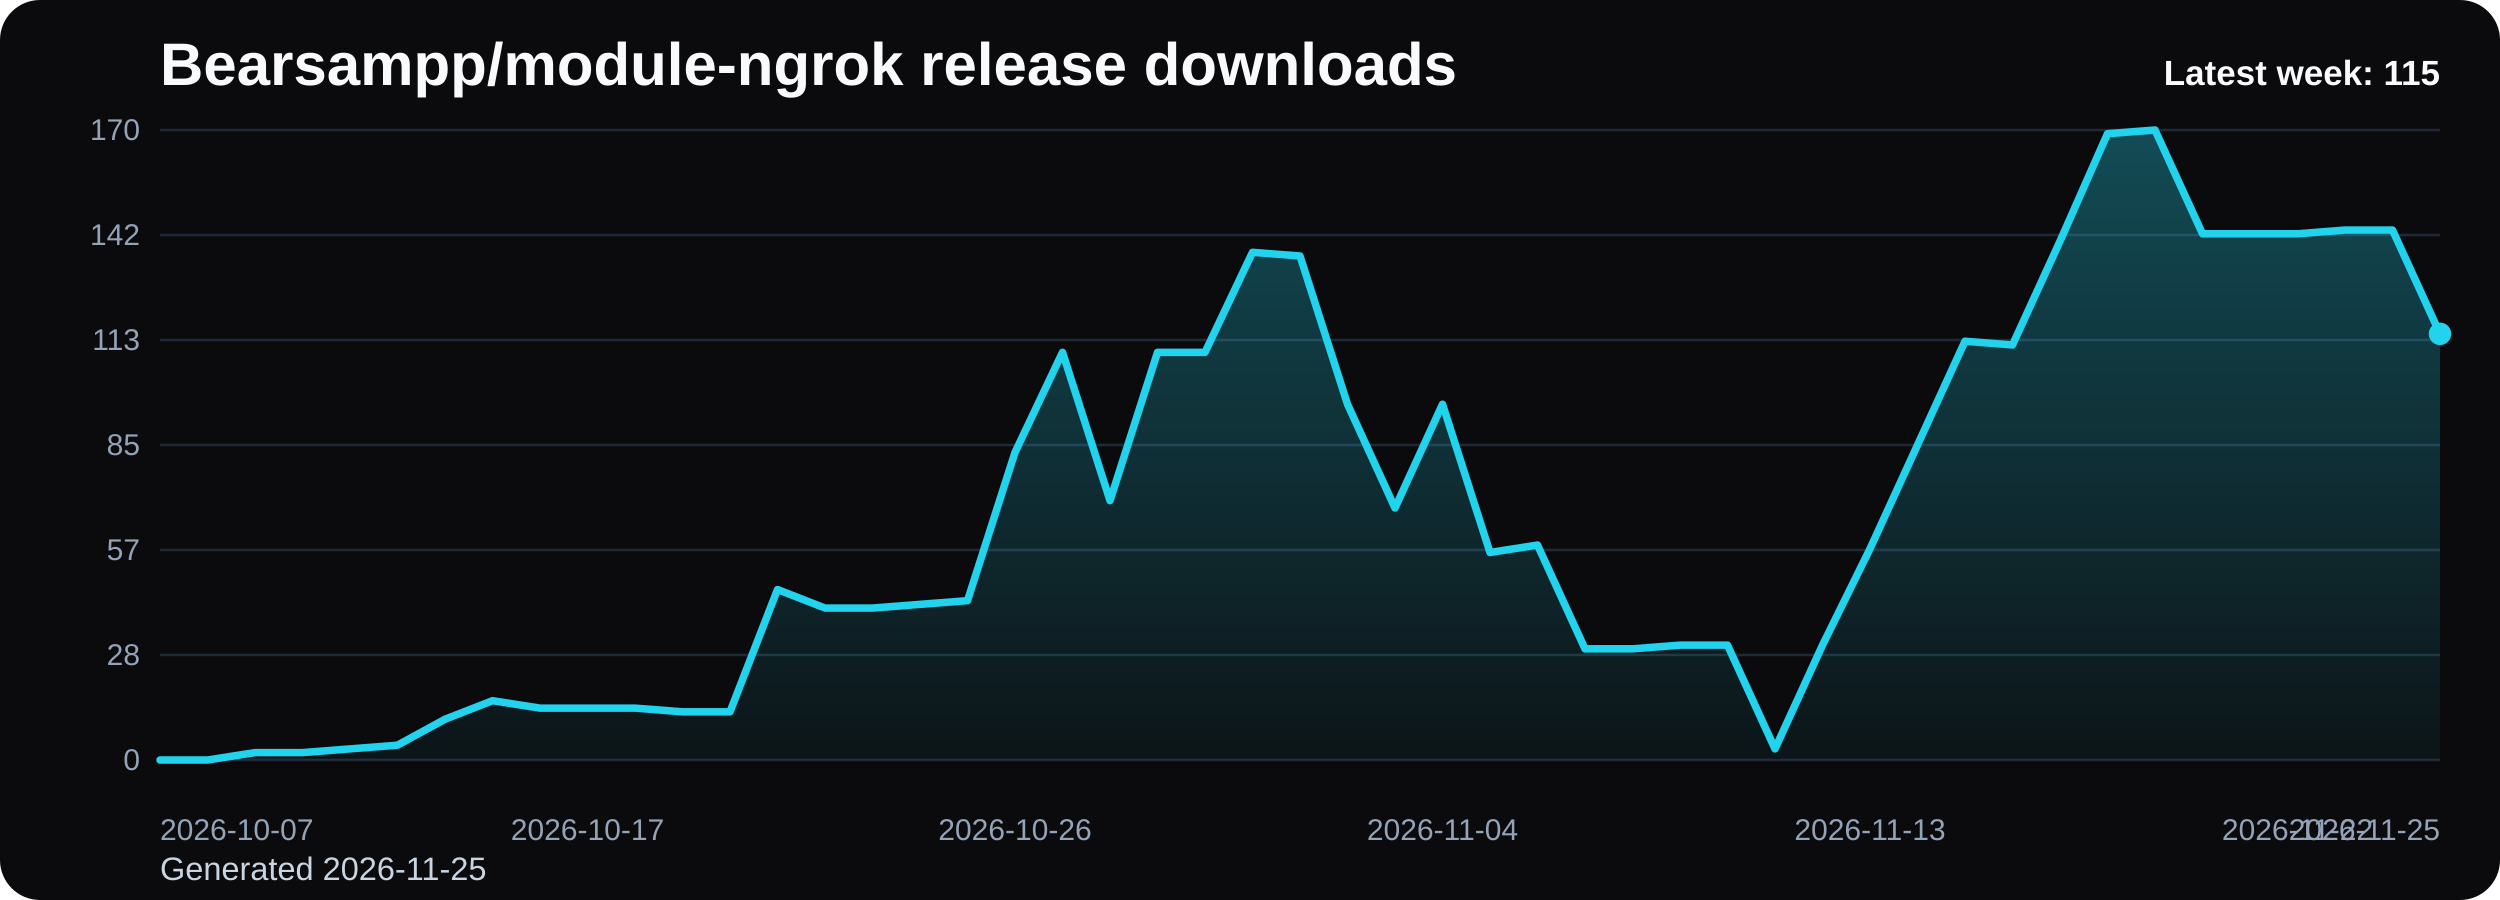
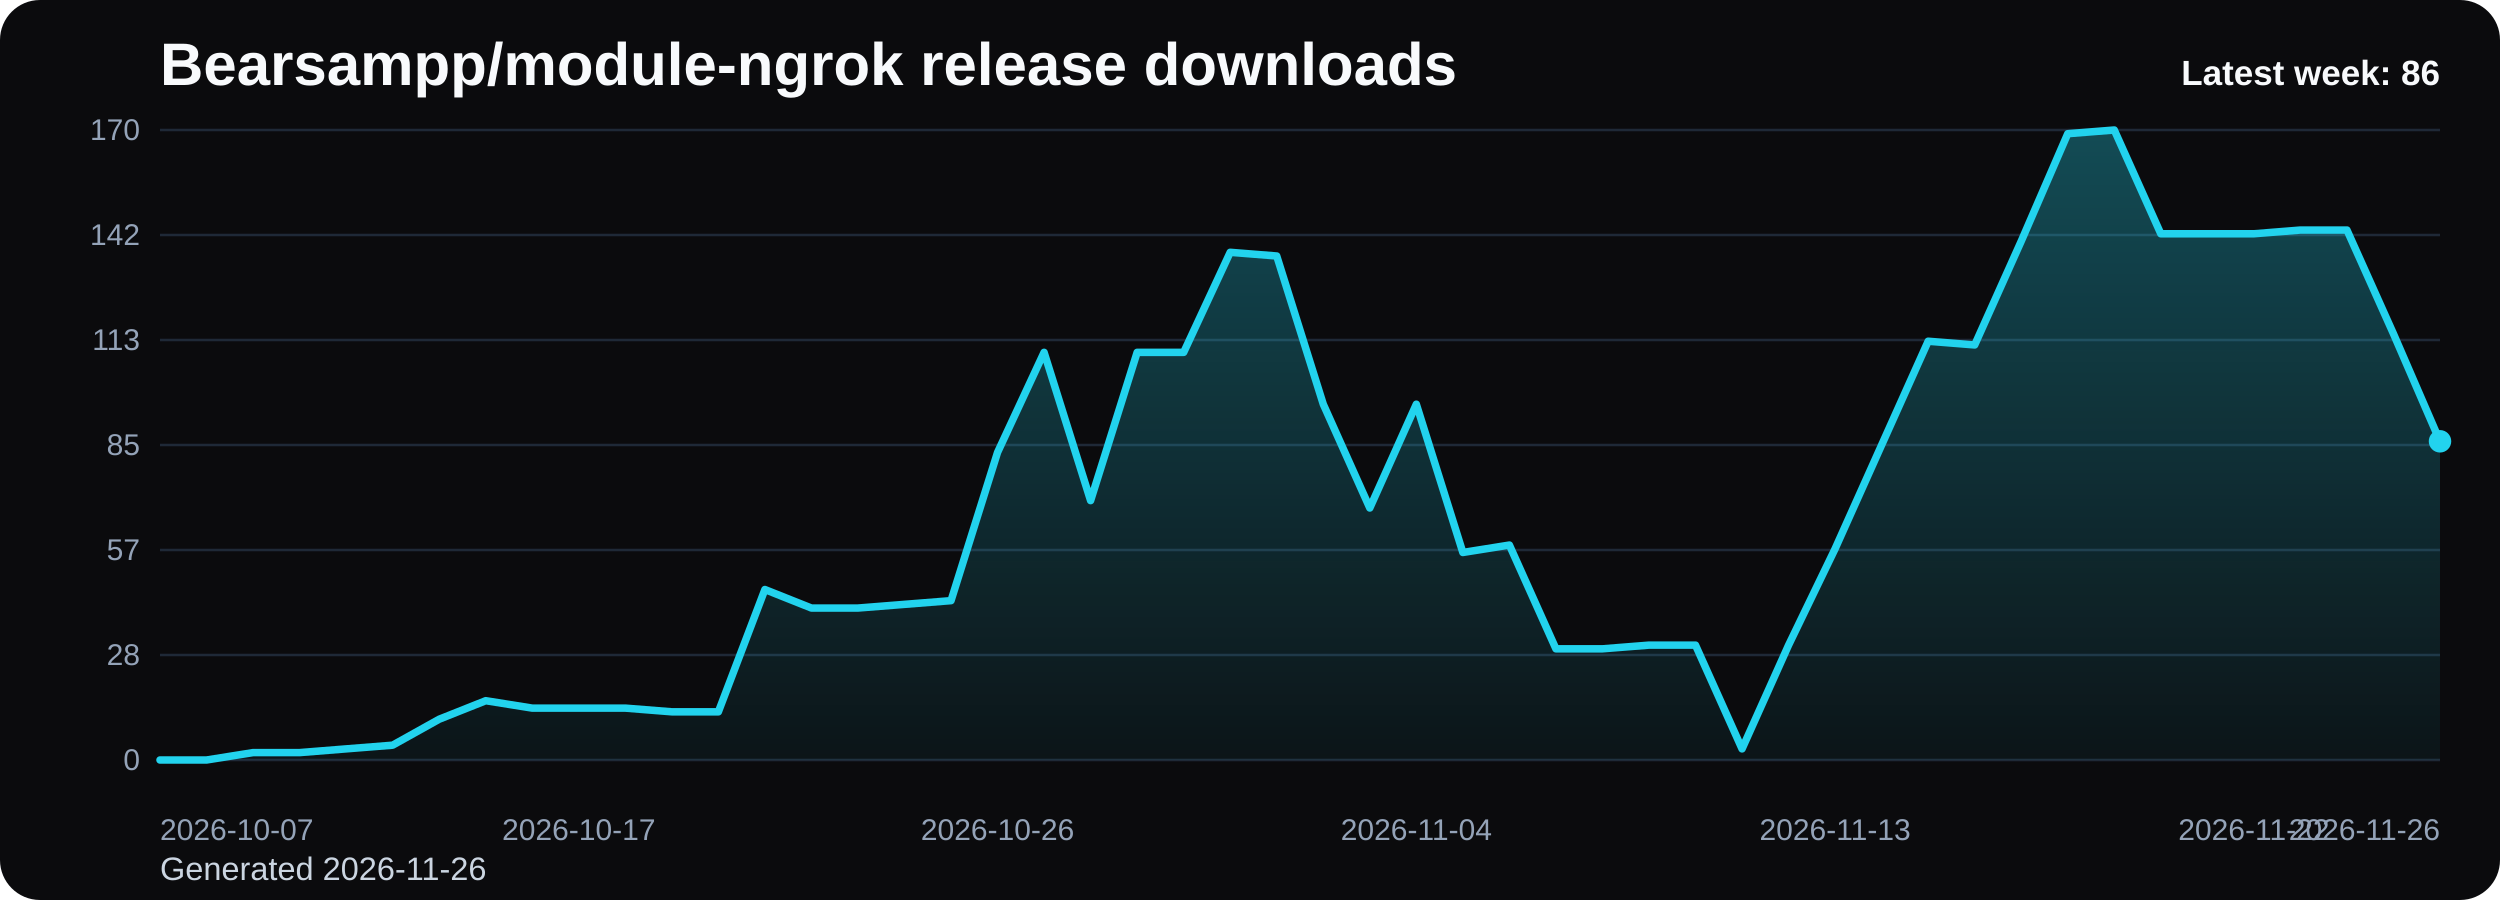
<svg xmlns="http://www.w3.org/2000/svg" viewBox="0 0 1000 360" role="img" aria-label="Bearsampp/module-ngrok release downloads chart">
  <defs>
    <linearGradient id="fill-weekly-black" x1="0" y1="0" x2="0" y2="1">
      <stop offset="0%" stop-color="#22d3ee" stop-opacity="0.32" />
      <stop offset="100%" stop-color="#22d3ee" stop-opacity="0.05" />
    </linearGradient>
    <style>
      .bg { fill: #0b0b0d; }
      .title { font: 700 24px Arial, sans-serif; fill: #f8fafc; }
      .sub { font: 400 13px Arial, sans-serif; fill: #cbd5e1; }
      .grid { stroke: #1f2937; stroke-width: 1; }
      .axis { font: 400 12px Arial, sans-serif; fill: #94a3b8; }
      .line { fill: none; stroke: #22d3ee; stroke-width: 3; stroke-linecap: round; stroke-linejoin: round; }
      .dot { fill: #22d3ee; }
      .value { font: 600 11px Arial, sans-serif; fill: #cbd5e1; }
      .latest { font: 700 14px Arial, sans-serif; fill: #f8fafc; }
    </style>
  </defs>
  <rect class="bg" x="0" y="0" width="1000" height="360" rx="16" />
  <text class="title" x="64" y="34">Bearsampp/module-ngrok release downloads</text>
-   <text class="sub" x="64" y="352">Generated 2026-11-25</text>
+   <text class="sub" x="64" y="352">Generated 2026-11-26</text>
  <line x1="64" y1="52.00" x2="976" y2="52.00" class="grid" />
  <text x="56" y="56.00" text-anchor="end" class="axis">170</text>
  <line x1="64" y1="94.00" x2="976" y2="94.00" class="grid" />
  <text x="56" y="98.00" text-anchor="end" class="axis">142</text>
  <line x1="64" y1="136.00" x2="976" y2="136.00" class="grid" />
  <text x="56" y="140.00" text-anchor="end" class="axis">113</text>
  <line x1="64" y1="178.00" x2="976" y2="178.00" class="grid" />
  <text x="56" y="182.00" text-anchor="end" class="axis">85</text>
  <line x1="64" y1="220.00" x2="976" y2="220.00" class="grid" />
  <text x="56" y="224.00" text-anchor="end" class="axis">57</text>
  <line x1="64" y1="262.00" x2="976" y2="262.00" class="grid" />
  <text x="56" y="266.00" text-anchor="end" class="axis">28</text>
  <line x1="64" y1="304.00" x2="976" y2="304.00" class="grid" />
  <text x="56" y="308.00" text-anchor="end" class="axis">0</text>
-   <path d="M 64.00 304 L 64.00 304.00 L 83.00 304.00 L 102.00 301.04 L 121.00 301.04 L 140.00 299.55 L 159.00 298.07 L 178.00 287.69 L 197.00 280.28 L 216.00 283.25 L 235.00 283.25 L 254.00 283.25 L 273.00 284.73 L 292.00 284.73 L 311.00 235.81 L 330.00 243.22 L 349.00 243.22 L 368.00 241.74 L 387.00 240.26 L 406.00 180.96 L 425.00 140.94 L 444.00 200.24 L 463.00 140.94 L 482.00 140.94 L 501.00 100.92 L 520.00 102.40 L 539.00 161.69 L 558.00 203.20 L 577.00 161.69 L 596.00 220.99 L 615.00 218.02 L 634.00 259.53 L 653.00 259.53 L 672.00 258.05 L 691.00 258.05 L 710.00 299.55 L 729.00 258.05 L 748.00 219.51 L 767.00 178.00 L 786.00 136.49 L 805.00 137.98 L 824.00 96.47 L 843.00 53.48 L 862.00 52.00 L 881.00 93.51 L 900.00 93.51 L 919.00 93.51 L 938.00 92.02 L 957.00 92.02 L 976.00 133.53 L 976.00 304 Z" fill="url(#fill-weekly-black)" />
-   <polyline class="line" points="64.00,304.00 83.00,304.00 102.00,301.04 121.00,301.04 140.00,299.55 159.00,298.07 178.00,287.69 197.00,280.28 216.00,283.25 235.00,283.25 254.00,283.25 273.00,284.73 292.00,284.73 311.00,235.81 330.00,243.22 349.00,243.22 368.00,241.74 387.00,240.26 406.00,180.96 425.00,140.94 444.00,200.24 463.00,140.94 482.00,140.94 501.00,100.92 520.00,102.40 539.00,161.69 558.00,203.20 577.00,161.69 596.00,220.99 615.00,218.02 634.00,259.53 653.00,259.53 672.00,258.05 691.00,258.05 710.00,299.55 729.00,258.05 748.00,219.51 767.00,178.00 786.00,136.49 805.00,137.98 824.00,96.47 843.00,53.48 862.00,52.00 881.00,93.51 900.00,93.51 919.00,93.51 938.00,92.02 957.00,92.02 976.00,133.53" />
-   <circle class="dot" cx="976.00" cy="133.53" r="4.5" />
+   <path d="M 64.00 304 L 64.00 304.00 L 82.61 304.00 L 101.22 301.04 L 119.84 301.04 L 138.45 299.55 L 157.06 298.07 L 175.67 287.69 L 194.29 280.28 L 212.90 283.25 L 231.51 283.25 L 250.12 283.25 L 268.73 284.73 L 287.35 284.73 L 305.96 235.81 L 324.57 243.22 L 343.18 243.22 L 361.80 241.74 L 380.41 240.26 L 399.02 180.96 L 417.63 140.94 L 436.24 200.24 L 454.86 140.94 L 473.47 140.94 L 492.08 100.92 L 510.69 102.40 L 529.31 161.69 L 547.92 203.20 L 566.53 161.69 L 585.14 220.99 L 603.76 218.02 L 622.37 259.53 L 640.98 259.53 L 659.59 258.05 L 678.20 258.05 L 696.82 299.55 L 715.43 258.05 L 734.04 219.51 L 752.65 178.00 L 771.27 136.49 L 789.88 137.98 L 808.49 96.47 L 827.10 53.48 L 845.71 52.00 L 864.33 93.51 L 882.94 93.51 L 901.55 93.51 L 920.16 92.02 L 938.78 92.02 L 957.39 133.53 L 976.00 176.52 L 976.00 304 Z" fill="url(#fill-weekly-black)" />
+   <polyline class="line" points="64.00,304.00 82.61,304.00 101.22,301.04 119.84,301.04 138.45,299.55 157.06,298.07 175.67,287.69 194.29,280.28 212.90,283.25 231.51,283.25 250.12,283.25 268.73,284.73 287.35,284.73 305.96,235.81 324.57,243.22 343.18,243.22 361.80,241.74 380.41,240.26 399.02,180.96 417.63,140.94 436.24,200.24 454.86,140.94 473.47,140.94 492.08,100.92 510.69,102.40 529.31,161.69 547.92,203.20 566.53,161.69 585.14,220.99 603.76,218.02 622.37,259.53 640.98,259.53 659.59,258.05 678.20,258.05 696.82,299.55 715.43,258.05 734.04,219.51 752.65,178.00 771.27,136.49 789.88,137.98 808.49,96.47 827.10,53.48 845.71,52.00 864.33,93.51 882.94,93.51 901.55,93.51 920.16,92.02 938.78,92.02 957.39,133.53 976.00,176.52" />
+   <circle class="dot" cx="976.00" cy="176.52" r="4.5" />
  <text class="axis" x="64.00" y="336" text-anchor="start">2026-10-07</text>
-   <text class="axis" x="235.00" y="336" text-anchor="middle">2026-10-17</text>
-   <text class="axis" x="406.00" y="336" text-anchor="middle">2026-10-26</text>
-   <text class="axis" x="577.00" y="336" text-anchor="middle">2026-11-04</text>
-   <text class="axis" x="748.00" y="336" text-anchor="middle">2026-11-13</text>
-   <text class="axis" x="919.00" y="336" text-anchor="middle">2026-11-22</text>
-   <text class="axis" x="976.00" y="336" text-anchor="end">2026-11-25</text>
-   <text class="latest" x="976" y="34" text-anchor="end">Latest week: 115</text>
+   <text class="axis" x="231.51" y="336" text-anchor="middle">2026-10-17</text>
+   <text class="axis" x="399.02" y="336" text-anchor="middle">2026-10-26</text>
+   <text class="axis" x="566.53" y="336" text-anchor="middle">2026-11-04</text>
+   <text class="axis" x="734.04" y="336" text-anchor="middle">2026-11-13</text>
+   <text class="axis" x="901.55" y="336" text-anchor="middle">2026-11-22</text>
+   <text class="axis" x="976.00" y="336" text-anchor="end">2026-11-26</text>
+   <text class="latest" x="976" y="34" text-anchor="end">Latest week: 86</text>
</svg>
